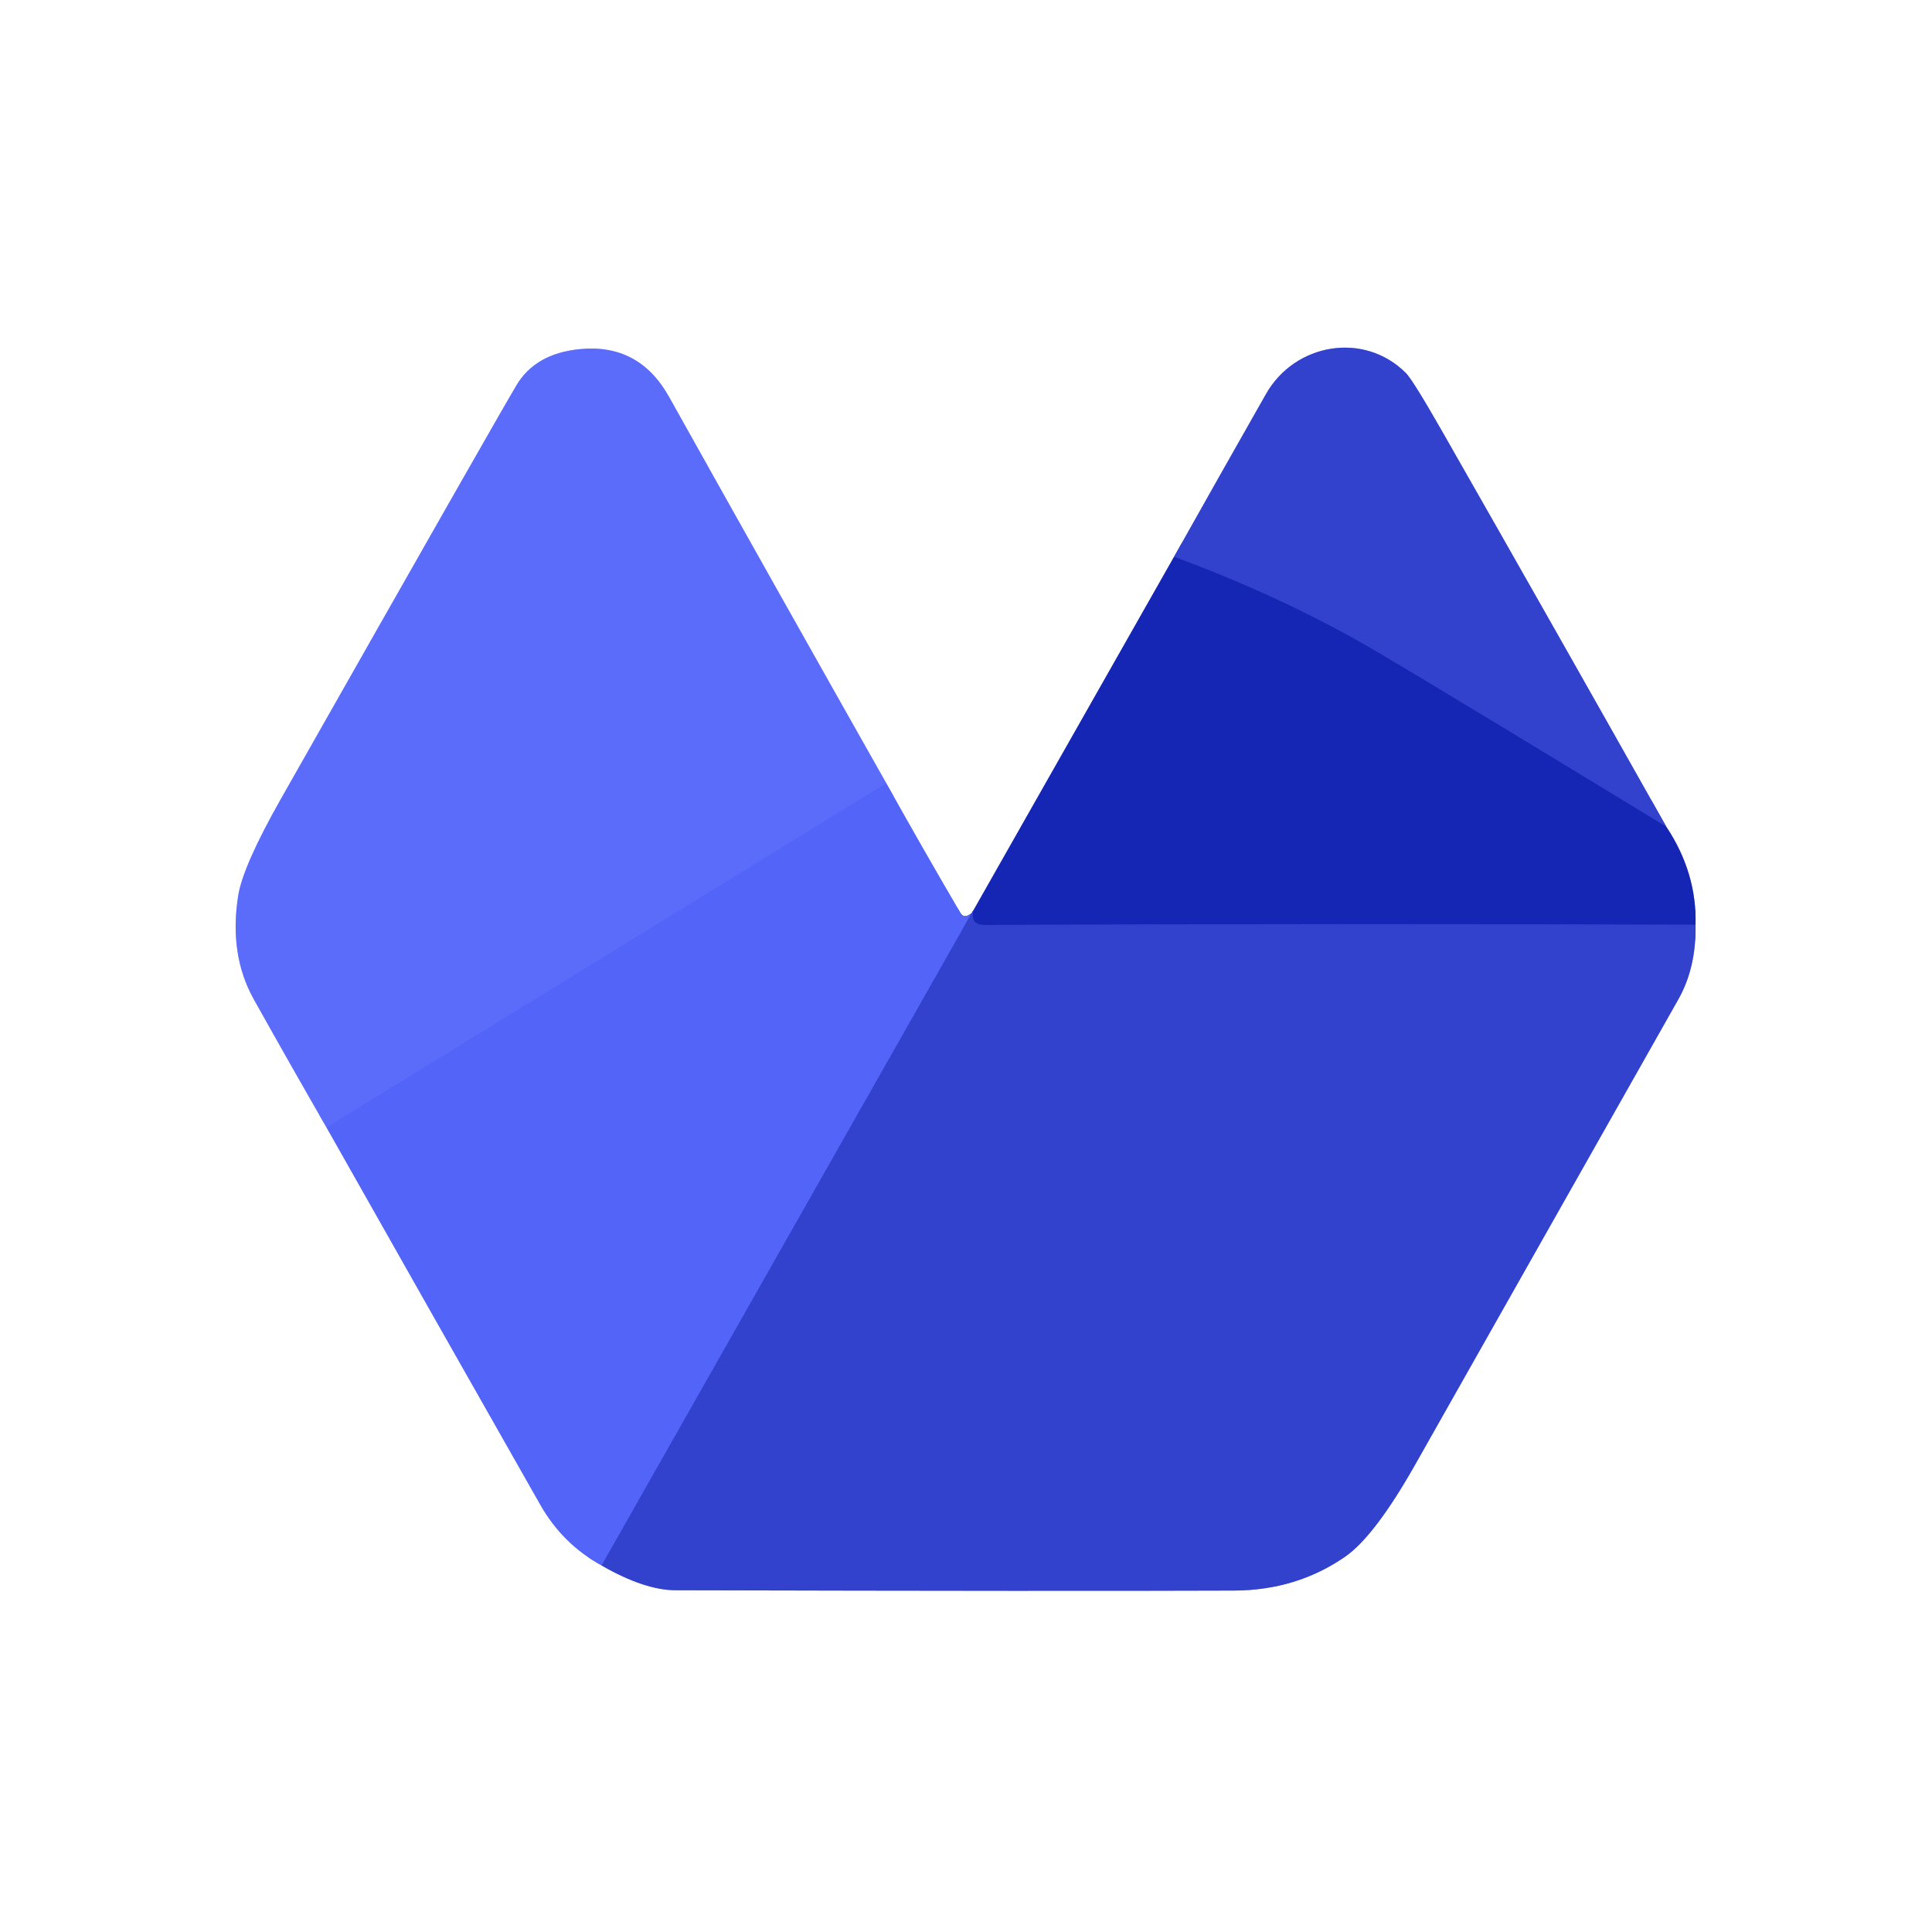
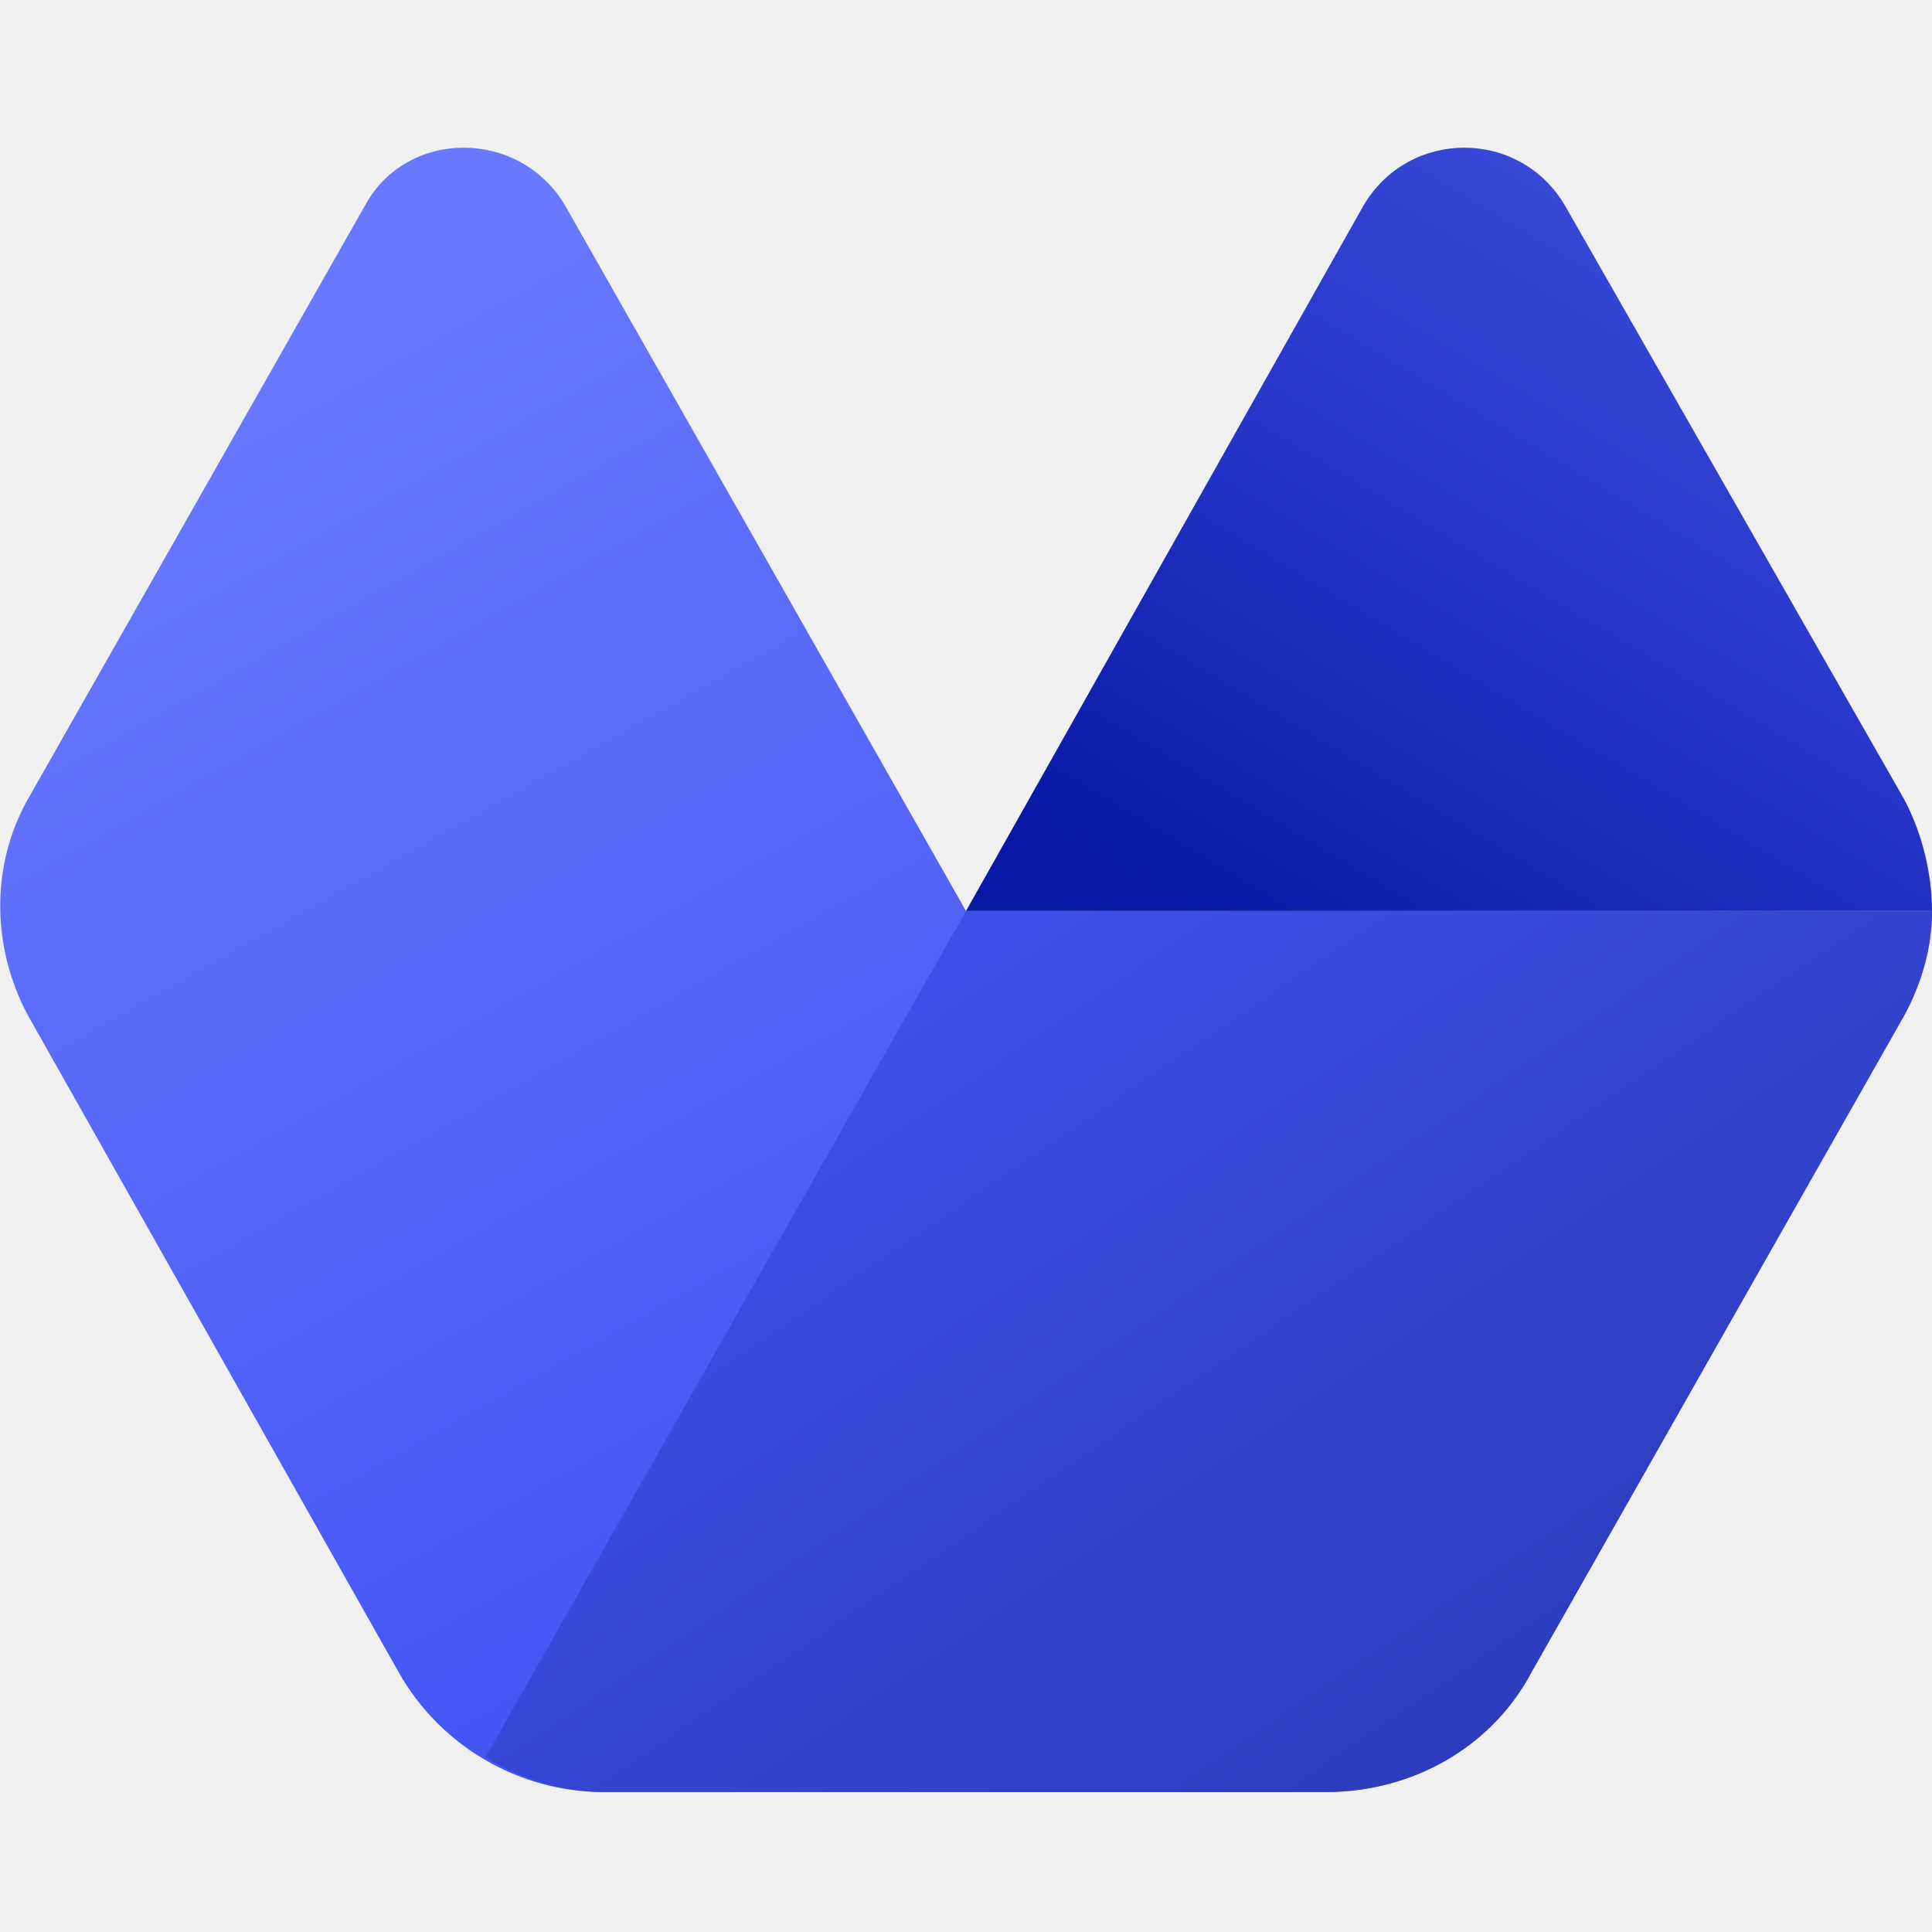
- <svg xmlns="http://www.w3.org/2000/svg" version="1.1" viewBox="0.00 0.00 180.00 180.00" width="128" height="128">
-   <g stroke-width="2.00" fill="none" stroke-linecap="butt">
-     <path stroke="#a9b2fc" vector-effect="non-scaling-stroke" d="   M 30.42 105.04   Q 40.36 122.63 50.33 140.18   Q 52.41 143.85 56.05 145.85" />
-     <path stroke="#99a1e6" vector-effect="non-scaling-stroke" d="   M 56.05 145.85   Q 60.04 148.15 62.94 148.16   Q 99.19 148.25 115.00 148.19   Q 120.81 148.16 125.33 145.03   Q 128.09 143.11 131.88 136.40   Q 133.33 133.84 156.36 93.12   Q 158.04 90.16 157.97 86.16" />
-     <path stroke="#8b93da" vector-effect="non-scaling-stroke" d="   M 157.97 86.16   Q 158.10 81.33 155.25 77.03" />
-     <path stroke="#99a1e6" vector-effect="non-scaling-stroke" d="   M 155.25 77.03   Q 144.88 58.62 134.45 40.34   Q 131.65 35.43 130.99 34.76   C 127.09 30.85 120.64 31.97 117.95 36.71   Q 113.67 44.24 109.38 51.88" />
-     <path stroke="#8b93da" vector-effect="non-scaling-stroke" d="   M 109.38 51.88   L 90.70 84.80" />
-     <path stroke="#99a1e6" vector-effect="non-scaling-stroke" d="   M 90.70 84.80   Q 90.60 84.90 90.55 85.04" />
-     <path stroke="#a9b2fc" vector-effect="non-scaling-stroke" d="   M 90.55 85.04   Q 90.25 85.31 89.97 85.35   Q 89.69 85.40 89.47 85.04   Q 85.95 79.03 82.57 72.97" />
-     <path stroke="#aeb6fd" vector-effect="non-scaling-stroke" d="   M 82.57 72.97   Q 72.40 54.98 62.33 36.97   Q 59.54 31.98 54.01 32.53   Q 49.87 32.94 48.11 35.91   Q 46.16 39.19 26.18 74.42   Q 22.63 80.68 22.19 83.47   Q 21.33 88.94 23.64 93.09   Q 27.00 99.10 30.42 105.04" />
-     <path stroke="#5868f9" vector-effect="non-scaling-stroke" d="   M 82.57 72.97   L 30.42 105.04" />
-     <path stroke="#4353e2" vector-effect="non-scaling-stroke" d="   M 90.55 85.04   L 56.05 145.85" />
-     <path stroke="#2534c0" vector-effect="non-scaling-stroke" d="   M 157.97 86.16   Q 124.80 86.03 91.75 86.18   Q 90.36 86.19 90.70 84.80" />
-     <path stroke="#2534c0" vector-effect="non-scaling-stroke" d="   M 155.25 77.03   Q 134.70 64.51 128.36 60.77   Q 119.78 55.71 109.38 51.88" />
-   </g>
-   <path fill="#ffffff" d="   M 180.00 0.00   L 180.00 180.00   L 0.00 180.00   L 0.00 0.00   L 180.00 0.00   Z   M 30.42 105.04   Q 40.36 122.63 50.33 140.18   Q 52.41 143.85 56.05 145.85   Q 60.04 148.15 62.94 148.16   Q 99.19 148.25 115.00 148.19   Q 120.81 148.16 125.33 145.03   Q 128.09 143.11 131.88 136.40   Q 133.33 133.84 156.36 93.12   Q 158.04 90.16 157.97 86.16   Q 158.10 81.33 155.25 77.03   Q 144.88 58.62 134.45 40.34   Q 131.65 35.43 130.99 34.76   C 127.09 30.85 120.64 31.97 117.95 36.71   Q 113.67 44.24 109.38 51.88   L 90.70 84.80   Q 90.60 84.90 90.55 85.04   Q 90.25 85.31 89.97 85.35   Q 89.69 85.40 89.47 85.04   Q 85.95 79.03 82.57 72.97   Q 72.40 54.98 62.33 36.97   Q 59.54 31.98 54.01 32.53   Q 49.87 32.94 48.11 35.91   Q 46.16 39.19 26.18 74.42   Q 22.63 80.68 22.19 83.47   Q 21.33 88.94 23.64 93.09   Q 27.00 99.10 30.42 105.04   Z" />
-   <path fill="#5c6cfa" d="   M 82.57 72.97   L 30.42 105.04   Q 27.00 99.10 23.64 93.09   Q 21.33 88.94 22.19 83.47   Q 22.63 80.68 26.18 74.42   Q 46.16 39.19 48.11 35.91   Q 49.87 32.94 54.01 32.53   Q 59.54 31.98 62.33 36.97   Q 72.40 54.98 82.57 72.97   Z" />
-   <path fill="#3342cc" d="   M 155.25 77.03   Q 134.70 64.51 128.36 60.77   Q 119.78 55.71 109.38 51.88   Q 113.67 44.24 117.95 36.71   C 120.64 31.97 127.09 30.85 130.99 34.76   Q 131.65 35.43 134.45 40.34   Q 144.88 58.62 155.25 77.03   Z" />
-   <path fill="#1626b4" d="   M 155.25 77.03   Q 158.10 81.33 157.97 86.16   Q 124.80 86.03 91.75 86.18   Q 90.36 86.19 90.70 84.80   L 109.38 51.88   Q 119.78 55.71 128.36 60.77   Q 134.70 64.51 155.25 77.03   Z" />
-   <path fill="#5364f8" d="   M 82.57 72.97   Q 85.95 79.03 89.47 85.04   Q 89.69 85.40 89.97 85.35   Q 90.25 85.31 90.55 85.04   L 56.05 145.85   Q 52.41 143.85 50.33 140.18   Q 40.36 122.63 30.42 105.04   L 82.57 72.97   Z" />
-   <path fill="#3342cc" d="   M 90.70 84.80   Q 90.36 86.19 91.75 86.18   Q 124.80 86.03 157.97 86.16   Q 158.04 90.16 156.36 93.12   Q 133.33 133.84 131.88 136.40   Q 128.09 143.11 125.33 145.03   Q 120.81 148.16 115.00 148.19   Q 99.19 148.25 62.94 148.16   Q 60.04 148.15 56.05 145.85   L 90.55 85.04   Q 90.60 84.90 90.70 84.80   Z" />
+ <svg xmlns="http://www.w3.org/2000/svg" width="128" height="128" fill="none" viewBox="0 0 85 85">
+   <defs>
+     <linearGradient id="paint0_linear_5552_10983" x1="8.229" x2="42.74" y1="16.39" y2="77.69" gradientUnits="userSpaceOnUse">
+       <stop stop-color="#6979FF" offset="0" />
+       <stop stop-color="#3D4FF2" offset="1" />
+     </linearGradient>
+     <linearGradient id="paint1_linear_5552_10983" x1="45.94" x2="71.72" y1="40.33" y2="78.21" gradientUnits="userSpaceOnUse">
+       <stop stop-color="#3E4EE8" offset="0" />
+       <stop stop-color="#2B3AB7" offset="1" />
+     </linearGradient>
+     <linearGradient id="paint2_linear_5552_10983" x1="52.76" x2="71.96" y1="40.43" y2="8.34" gradientUnits="userSpaceOnUse">
+       <stop stop-color="#0919A6" offset="0" />
+       <stop stop-color="#2736C9" offset=".547" />
+       <stop stop-color="#3949D8" offset="1" />
+     </linearGradient>
+   </defs>
+   <path d="m42.5 40.08-17.64-31.04c-2-3.39-6.96-3.39-8.8 0l-14.85 26.15c-1.6 2.86-1.6 6.42 0 9.45l16.3 28.88c1.85 3.32 5.35 5.32 9.02 5.32h31.81c3.83 0 7.32-2 9.06-5.32l16.39-28.88c0.79-1.48 1.21-3.03 1.21-4.56h-42.5z" fill="url(#paint0_linear_5552_10983)" />
+   <path d="m42.5 40.08-21.14 37.23c1.55 0.95 3.35 1.53 5.18 1.53h31.81c3.83 0 7.32-2 9.06-5.32l16.39-28.88c0.79-1.48 1.2-3.03 1.2-4.56h-42.5z" fill="url(#paint1_linear_5552_10983)" />
+   <path d="m83.79 35.19-14.94-26.15c-2-3.39-6.86-3.39-8.86 0l-17.49 31.04h42.5c0-1.63-0.42-3.38-1.21-4.89z" fill="url(#paint2_linear_5552_10983)" />
</svg>
